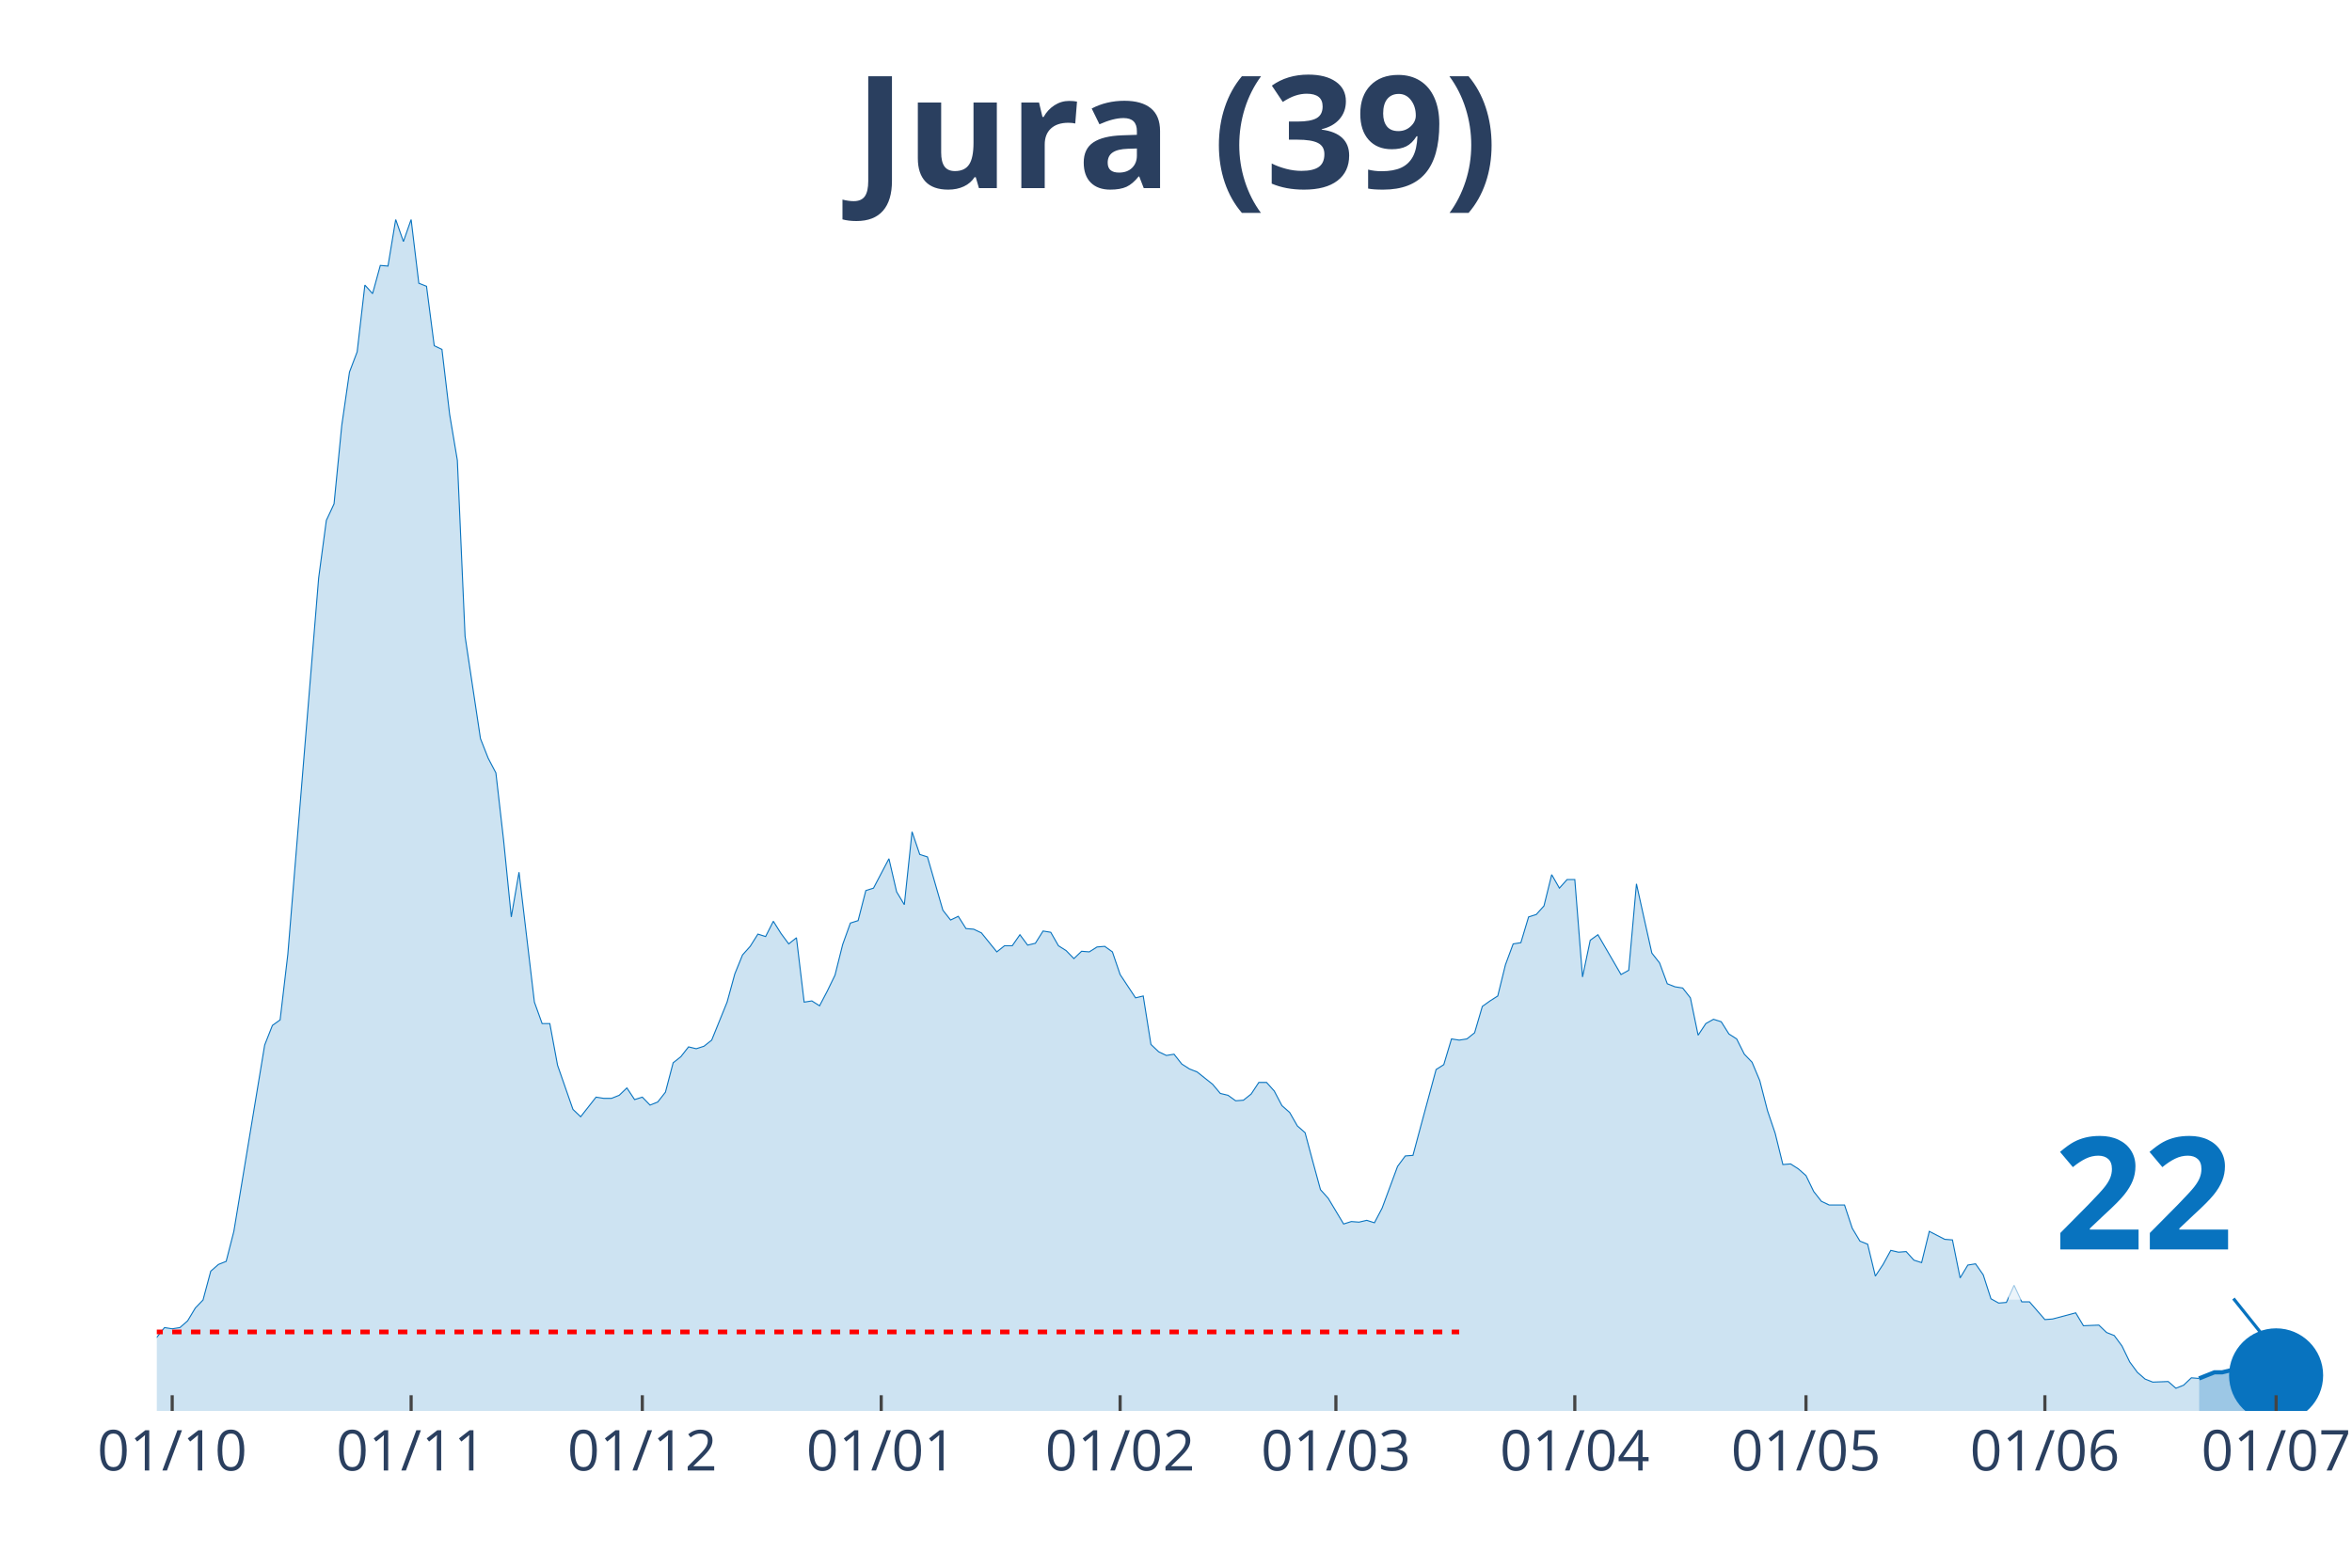
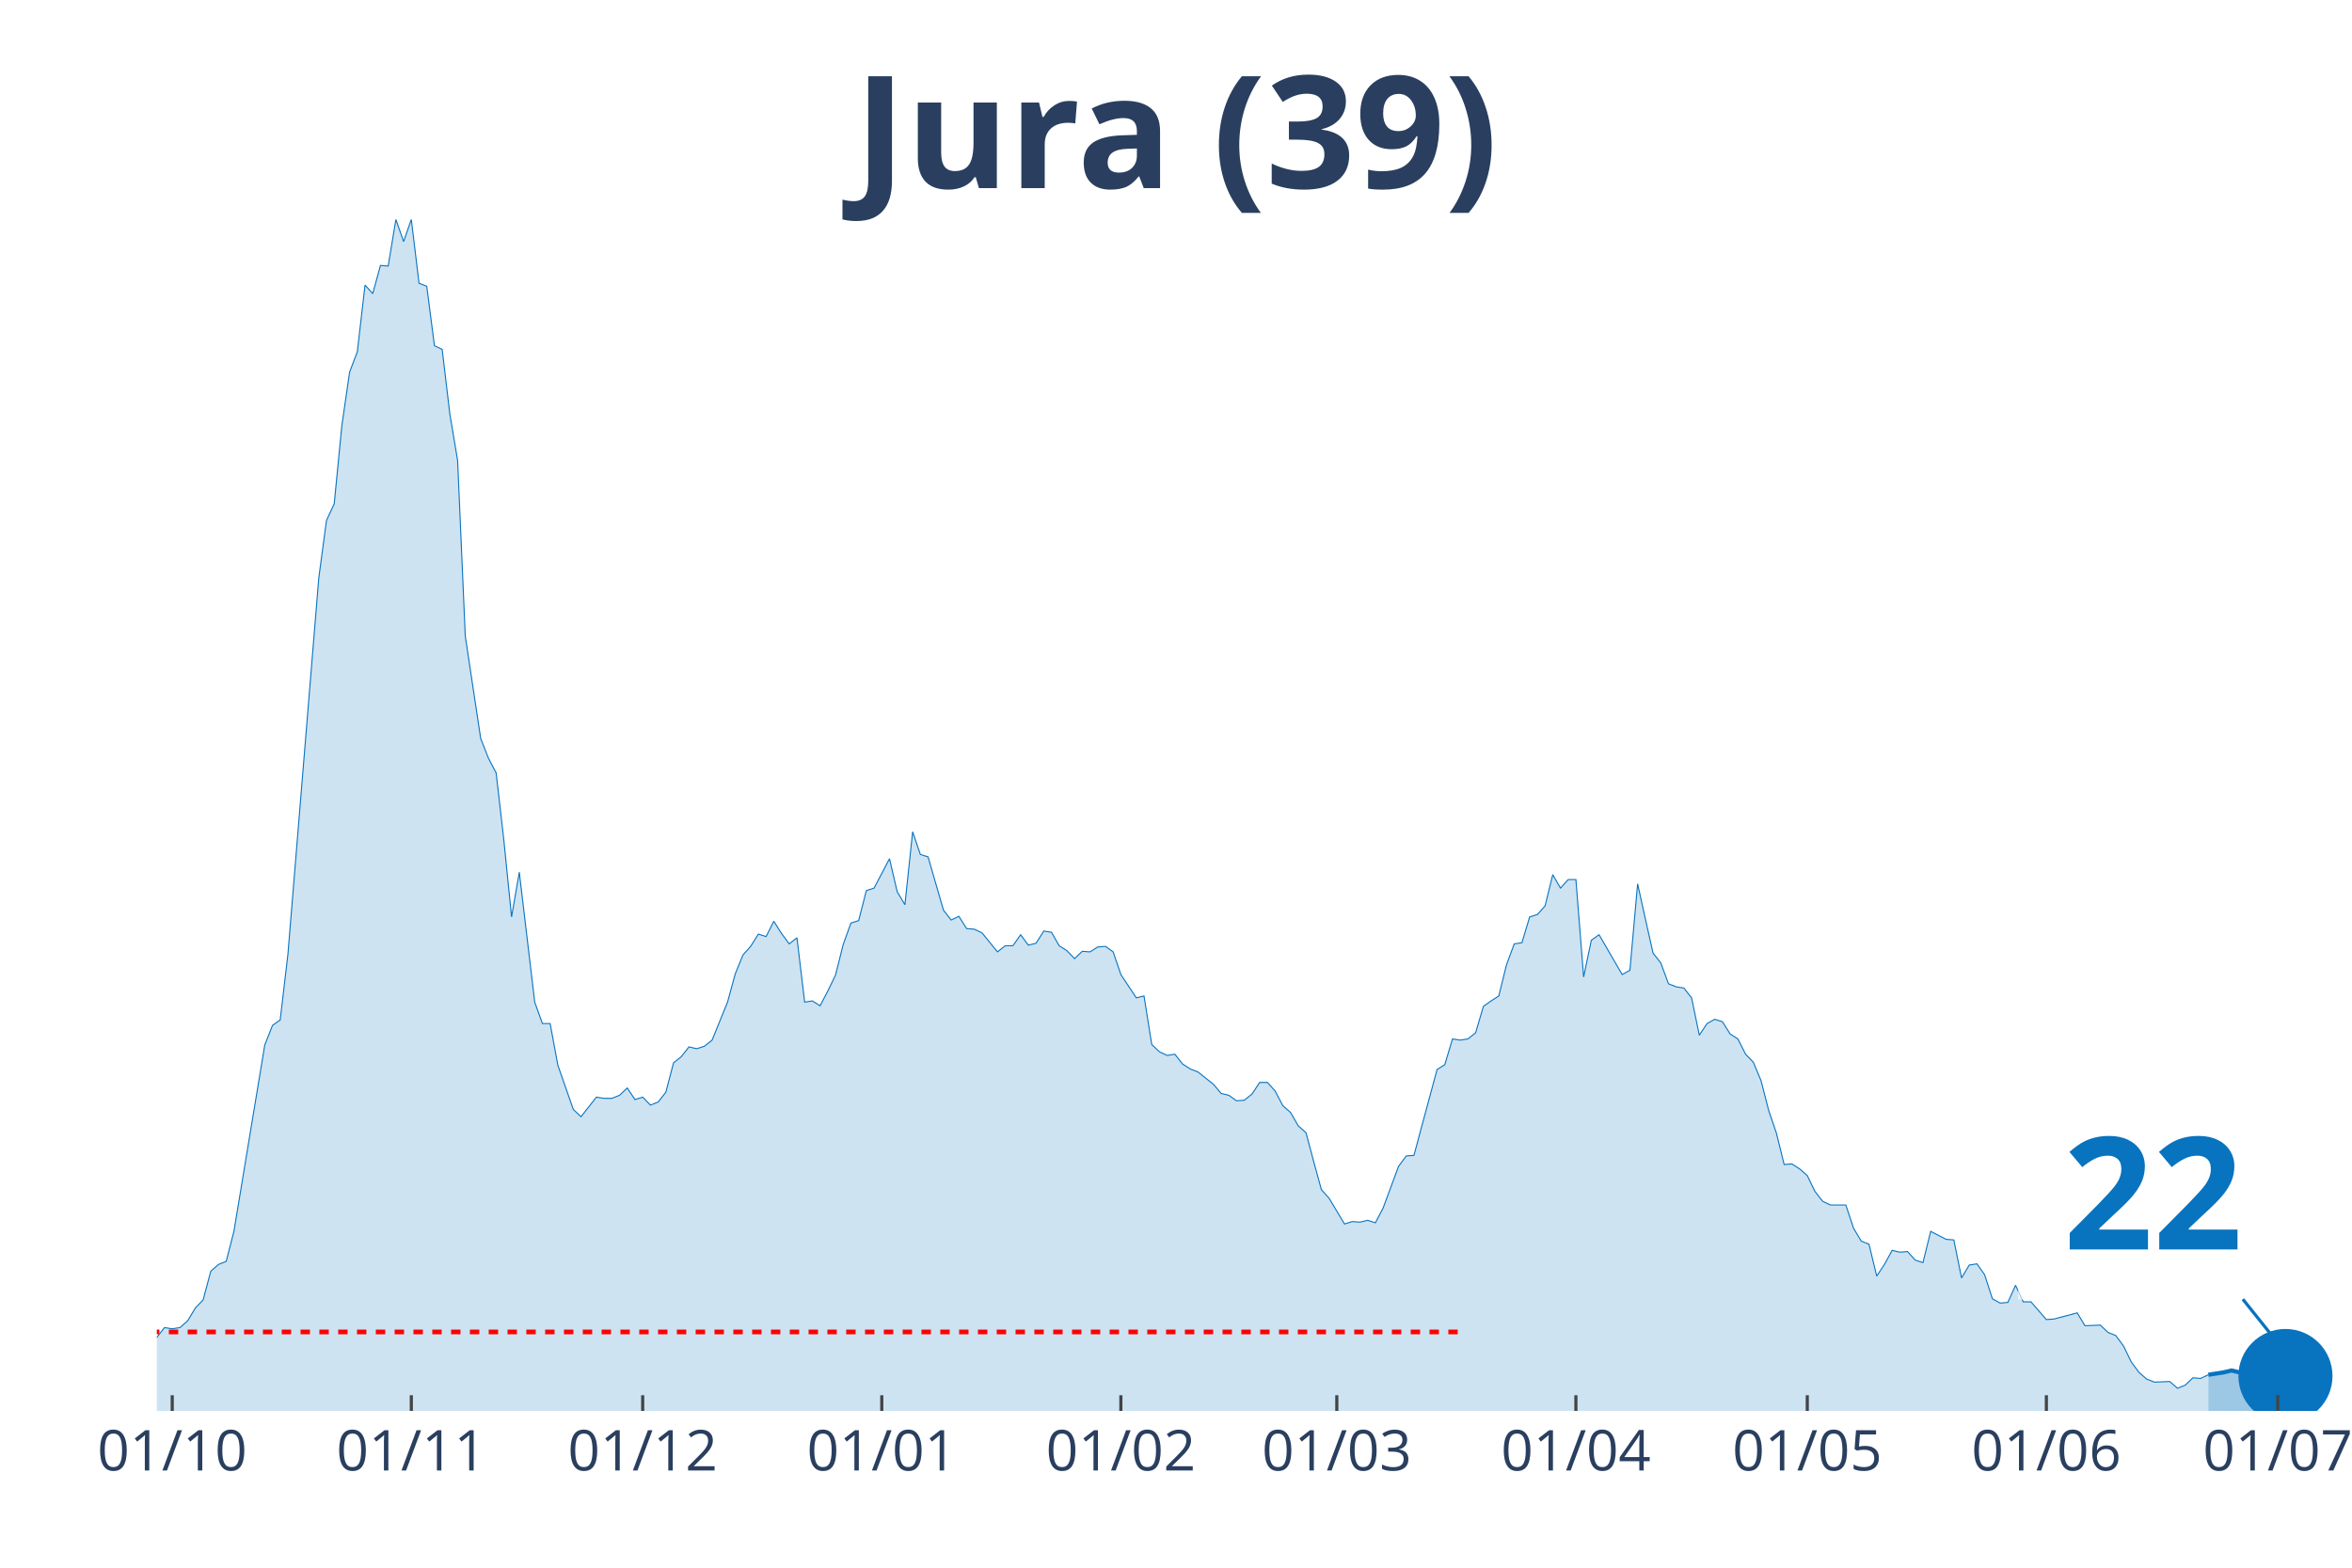
<svg xmlns="http://www.w3.org/2000/svg" class="main-svg" width="1125" height="750" style="" viewBox="0 0 750 500">
  <rect x="0" y="0" width="750" height="500" style="fill: rgb(0, 0, 0); fill-opacity: 0;" />
-   <defs id="defs-a6f2d2">
+   <defs id="defs-045ae2">
    <g class="clips">
-       <clipPath id="clipa6f2d2xyplot" class="plotclip">
-         <rect width="693" height="380" />
+       <clipPath id="clip045ae2xyplot" class="plotclip">
+         <rect width="696" height="380" />
      </clipPath>
-       <clipPath class="axesclip" id="clipa6f2d2x">
-         <rect x="50" y="0" width="693" height="500" />
+       <clipPath class="axesclip" id="clip045ae2x">
+         <rect x="50" y="0" width="696" height="500" />
      </clipPath>
-       <clipPath class="axesclip" id="clipa6f2d2y">
+       <clipPath class="axesclip" id="clip045ae2y">
        <rect x="0" y="70" width="750" height="380" />
      </clipPath>
-       <clipPath class="axesclip" id="clipa6f2d2xy">
-         <rect x="50" y="70" width="693" height="380" />
+       <clipPath class="axesclip" id="clip045ae2xy">
+         <rect x="50" y="70" width="696" height="380" />
      </clipPath>
    </g>
    <g class="gradients" />
  </defs>
  <g class="bglayer">
-     <rect class="bg" x="50" y="70" width="693" height="380" style="fill: rgb(0, 0, 0); fill-opacity: 0; stroke-width: 0;" />
+     <rect class="bg" x="50" y="70" width="696" height="380" style="fill: rgb(0, 0, 0); fill-opacity: 0; stroke-width: 0;" />
  </g>
  <g class="layer-below">
    <g class="imagelayer" />
    <g class="shapelayer" />
  </g>
  <g class="cartesianlayer">
    <g class="subplot xy">
      <g class="layer-subplot">
        <g class="shapelayer" />
        <g class="imagelayer" />
      </g>
      <g class="gridlayer">
        <g class="x">
-           <path class="xgrid crisp" transform="translate(54.91,0)" d="M0,70v380" style="stroke: rgb(255, 255, 255); stroke-opacity: 1; stroke-width: 1px;" />
-           <path class="xgrid crisp" transform="translate(131.1,0)" d="M0,70v380" style="stroke: rgb(255, 255, 255); stroke-opacity: 1; stroke-width: 1px;" />
-           <path class="xgrid crisp" transform="translate(204.82,0)" d="M0,70v380" style="stroke: rgb(255, 255, 255); stroke-opacity: 1; stroke-width: 1px;" />
-           <path class="xgrid crisp" transform="translate(281,0)" d="M0,70v380" style="stroke: rgb(255, 255, 255); stroke-opacity: 1; stroke-width: 1px;" />
-           <path class="xgrid crisp" transform="translate(357.18,0)" d="M0,70v380" style="stroke: rgb(255, 255, 255); stroke-opacity: 1; stroke-width: 1px;" />
-           <path class="xgrid crisp" transform="translate(425.99,0)" d="M0,70v380" style="stroke: rgb(255, 255, 255); stroke-opacity: 1; stroke-width: 1px;" />
-           <path class="xgrid crisp" transform="translate(502.17,0)" d="M0,70v380" style="stroke: rgb(255, 255, 255); stroke-opacity: 1; stroke-width: 1px;" />
-           <path class="xgrid crisp" transform="translate(575.89,0)" d="M0,70v380" style="stroke: rgb(255, 255, 255); stroke-opacity: 1; stroke-width: 1px;" />
-           <path class="xgrid crisp" transform="translate(652.07,0)" d="M0,70v380" style="stroke: rgb(255, 255, 255); stroke-opacity: 1; stroke-width: 1px;" />
-           <path class="xgrid crisp" transform="translate(725.8,0)" d="M0,70v380" style="stroke: rgb(255, 255, 255); stroke-opacity: 1; stroke-width: 1px;" />
+           <path class="xgrid crisp" transform="translate(54.92,0)" d="M0,70v380" style="stroke: rgb(255, 255, 255); stroke-opacity: 1; stroke-width: 1px;" />
+           <path class="xgrid crisp" transform="translate(131.16,0)" d="M0,70v380" style="stroke: rgb(255, 255, 255); stroke-opacity: 1; stroke-width: 1px;" />
+           <path class="xgrid crisp" transform="translate(204.94,0)" d="M0,70v380" style="stroke: rgb(255, 255, 255); stroke-opacity: 1; stroke-width: 1px;" />
+           <path class="xgrid crisp" transform="translate(281.18,0)" d="M0,70v380" style="stroke: rgb(255, 255, 255); stroke-opacity: 1; stroke-width: 1px;" />
+           <path class="xgrid crisp" transform="translate(357.42,0)" d="M0,70v380" style="stroke: rgb(255, 255, 255); stroke-opacity: 1; stroke-width: 1px;" />
+           <path class="xgrid crisp" transform="translate(426.28,0)" d="M0,70v380" style="stroke: rgb(255, 255, 255); stroke-opacity: 1; stroke-width: 1px;" />
+           <path class="xgrid crisp" transform="translate(502.52,0)" d="M0,70v380" style="stroke: rgb(255, 255, 255); stroke-opacity: 1; stroke-width: 1px;" />
+           <path class="xgrid crisp" transform="translate(576.3,0)" d="M0,70v380" style="stroke: rgb(255, 255, 255); stroke-opacity: 1; stroke-width: 1px;" />
+           <path class="xgrid crisp" transform="translate(652.54,0)" d="M0,70v380" style="stroke: rgb(255, 255, 255); stroke-opacity: 1; stroke-width: 1px;" />
+           <path class="xgrid crisp" transform="translate(726.33,0)" d="M0,70v380" style="stroke: rgb(255, 255, 255); stroke-opacity: 1; stroke-width: 1px;" />
        </g>
        <g class="y" />
      </g>
      <g class="zerolinelayer" />
      <path class="xlines-below" />
      <path class="ylines-below" />
      <g class="overlines-below" />
      <g class="xaxislayer-below" />
      <g class="yaxislayer-below" />
      <g class="overaxes-below" />
-       <g class="plot" transform="translate(50, 70)" clip-path="url('#clipa6f2d2xyplot')">
+       <g class="plot" transform="translate(50, 70)" clip-path="url('#clip045ae2xyplot')">
        <g class="scatterlayer mlayer">
-           <g class="trace scatter traceaf0ba6" style="stroke-miterlimit: 2;">
+           <g class="trace scatter tracec8791b" style="stroke-miterlimit: 2;">
            <g class="fills">
              <g>
-                 <path class="js-fill" d="M651.22,380L-334.21,380L-334.21,378.44L-312.1,378.05L-309.64,379.41L-186.77,377.46L-184.31,376.68L-157.28,377.46L-154.82,378.63L-130.24,377.07L-127.79,376.87L-108.13,374.92L-105.67,373.94L-86.01,371.59L-83.55,371.01L-78.64,370.81L-76.18,368.27L-56.52,367.69L-54.06,367.1L-51.61,367.88L-49.15,365.93L-44.23,363.78L-41.78,364.95L-36.86,361.82L-34.4,361.63L-29.49,364.95L-27.03,363.38L-24.57,360.26L-22.12,359.87L-17.2,356.93L-14.74,355.37L-12.29,355.17L-9.83,355.96L-2.46,358.5L0,356.54L2.46,353.42L4.91,353.81L7.37,353.42L9.83,351.27L12.29,347.16L14.74,344.62L17.2,335.43L19.66,333.28L22.12,332.3L24.57,322.73L34.4,263.3L36.86,257.05L39.32,255.29L41.78,234.37L51.61,114.35L54.06,95.98L56.52,90.7L58.98,65.68L61.44,48.67L63.89,42.22L66.35,20.92L68.81,23.65L71.27,14.66L73.72,14.86L76.18,0L78.64,7.04L81.1,0L83.55,20.33L86.01,21.31L88.47,40.27L90.93,41.44L93.38,62.16L95.84,76.82L98.3,132.92L103.21,165.57L105.67,171.82L108.13,176.51L110.59,198.01L113.04,222.45L115.5,208.18L120.41,249.62L122.87,256.46L125.33,256.46L127.79,269.75L132.7,283.83L135.16,286.17L140.07,279.92L142.53,280.31L144.99,280.31L147.45,279.33L149.9,276.99L152.36,280.7L154.82,279.92L157.28,282.46L159.73,281.48L162.19,278.35L164.65,268.97L167.11,267.02L169.56,263.89L172.02,264.48L174.48,263.69L176.94,261.74L181.85,249.62L184.31,240.63L186.77,234.57L189.22,231.83L191.68,227.92L194.14,228.7L196.6,223.82L199.05,227.73L201.51,231.05L203.97,229.09L206.43,249.62L208.88,249.23L211.34,250.79L213.8,246.1L216.26,241.02L218.71,231.24L221.17,224.4L223.63,223.62L226.09,214.04L228.54,213.26L233.46,203.88L235.91,214.43L238.37,218.54L240.83,195.28L243.29,202.51L245.74,203.29L250.66,220.3L253.12,223.43L255.57,222.25L258.03,226.16L260.49,226.36L262.95,227.53L267.86,233.59L270.32,231.64L272.78,231.64L275.23,228.12L277.69,231.44L280.15,230.85L282.61,226.94L285.06,227.34L287.52,231.64L289.98,233.2L292.44,235.74L294.89,233.4L297.35,233.59L299.81,232.03L302.27,231.83L304.72,233.59L307.18,240.82L309.64,244.54L312.1,248.25L314.55,247.66L317.01,263.11L319.47,265.45L321.93,266.63L324.38,266.23L326.84,269.36L329.3,270.93L331.76,271.9L334.21,273.86L336.67,275.81L339.13,278.74L341.59,279.33L344.04,281.09L346.5,280.9L348.96,278.94L351.41,275.23L353.87,275.23L356.33,277.96L358.79,282.65L361.24,284.8L363.7,289.1L366.16,291.26L368.62,300.44L371.07,309.43L373.53,312.17L378.45,320.38L380.9,319.6L383.36,319.79L385.82,319.21L388.28,319.99L390.73,315.3L395.65,302.01L398.11,298.68L400.56,298.49L403.02,289.3L407.94,271.12L410.39,269.56L412.85,261.35L415.31,261.74L417.77,261.35L420.22,259.39L422.68,250.99L425.14,249.23L427.6,247.66L430.05,237.7L432.51,231.05L434.97,230.66L437.43,222.45L439.88,221.67L442.34,218.93L444.8,208.96L447.26,213.26L449.71,210.52L452.17,210.52L454.63,241.6L457.09,229.88L459.54,228.12L466.91,240.82L469.37,239.45L471.83,211.89L474.29,223.03L476.74,233.98L479.2,237.11L481.66,243.76L484.12,244.73L486.57,245.12L489.03,248.25L491.49,260.17L493.95,256.46L496.4,255.09L498.86,255.87L501.32,259.78L503.78,261.35L506.23,266.23L508.69,268.78L511.15,274.64L513.61,284.22L516.06,291.45L518.52,301.42L520.98,301.22L523.44,302.79L525.89,304.94L528.35,310.02L530.81,313.15L533.27,314.32L538.18,314.32L540.64,321.75L543.1,325.85L545.55,326.83L548.01,337L550.47,333.28L552.93,328.79L555.38,329.37L557.84,329.18L560.3,331.91L562.76,332.7L565.21,322.73L570.13,325.27L572.59,325.46L575.04,337.58L577.5,333.48L579.96,333.09L582.41,336.6L584.87,344.23L587.33,345.6L589.79,345.4L592.24,339.93L594.7,345.21L597.16,345.21L602.07,350.87L604.53,350.68L611.9,348.72L614.36,352.83L619.28,352.63L621.73,354.98L624.19,355.96L626.65,359.28L629.11,364.36L631.56,367.69L634.02,369.84L636.48,370.81L641.39,370.62L643.85,372.77L646.31,371.79L648.77,369.44L651.22,369.64" style="fill: rgb(8, 115, 191); fill-opacity: 0.2; stroke-width: 0;" />
+                 <path class="js-fill" d="M654.19,380L-334.47,380L-334.47,378.44L-312.34,378.05L-309.88,379.41L-186.91,377.46L-184.45,376.68L-157.4,377.46L-154.94,378.63L-130.35,377.07L-127.89,376.87L-108.21,374.92L-105.75,373.94L-86.08,371.59L-83.62,371.01L-78.7,370.81L-76.24,368.27L-59.02,368.27L-56.57,367.69L-54.11,367.1L-51.65,367.88L-46.73,365.34L-44.27,363.78L-41.81,364.95L-39.35,363.38L-36.89,361.82L-34.43,361.63L-29.51,364.95L-27.05,363.38L-24.59,360.26L-22.13,359.87L-17.22,356.93L-14.76,355.37L-12.3,355.17L-9.84,355.96L-2.46,358.5L0,356.54L2.46,353.42L4.92,353.81L7.38,353.42L9.84,351.27L12.3,347.16L14.76,344.62L17.22,335.43L19.67,333.28L22.13,332.3L24.59,322.73L34.43,263.3L36.89,257.05L39.35,255.29L41.81,234.37L51.65,114.35L54.11,95.98L56.57,90.7L59.02,65.68L61.48,48.67L63.94,42.22L66.4,20.92L68.86,23.65L71.32,14.66L73.78,14.86L76.24,0L78.7,7.04L81.16,0L83.62,20.33L86.08,21.31L88.54,40.27L91,41.44L93.46,62.16L95.92,76.82L98.37,132.92L103.29,165.57L105.75,171.82L108.21,176.51L110.67,198.01L113.13,222.45L115.59,208.18L120.51,249.62L122.97,256.46L125.43,256.46L127.89,269.75L132.81,283.83L135.27,286.17L140.18,279.92L142.64,280.31L145.1,280.31L147.56,279.33L150.02,276.99L152.48,280.7L154.94,279.92L157.4,282.46L159.86,281.48L162.32,278.35L164.78,268.97L167.24,267.02L169.7,263.89L172.16,264.48L174.61,263.69L177.07,261.74L181.99,249.62L184.45,240.63L186.91,234.57L189.37,231.83L191.83,227.92L194.29,228.7L196.75,223.82L199.21,227.73L201.67,231.05L204.13,229.09L206.59,249.62L209.05,249.23L211.51,250.79L213.96,246.1L216.42,241.02L218.88,231.24L221.34,224.4L223.8,223.62L226.26,214.04L228.72,213.26L233.64,203.88L236.1,214.43L238.56,218.54L241.02,195.28L243.48,202.51L245.94,203.29L250.86,220.3L253.31,223.43L255.77,222.25L258.23,226.16L260.69,226.36L263.15,227.53L268.07,233.59L270.53,231.64L272.99,231.64L275.45,228.12L277.91,231.44L280.37,230.85L282.83,226.94L285.29,227.34L287.75,231.64L290.2,233.2L292.66,235.74L295.12,233.4L297.58,233.59L300.04,232.03L302.5,231.83L304.96,233.59L307.42,240.82L309.88,244.54L312.34,248.25L314.8,247.66L317.26,263.11L319.72,265.45L322.18,266.63L324.64,266.23L327.1,269.36L329.55,270.93L332.01,271.9L334.47,273.86L336.93,275.81L339.39,278.74L341.85,279.33L344.31,281.09L346.77,280.9L349.23,278.94L351.69,275.23L354.15,275.23L356.61,277.96L359.07,282.65L361.53,284.8L363.99,289.1L366.45,291.26L368.9,300.44L371.36,309.43L373.82,312.17L378.74,320.38L381.2,319.6L383.66,319.79L386.12,319.21L388.58,319.99L391.04,315.3L395.96,302.01L398.42,298.68L400.88,298.49L403.34,289.3L408.25,271.12L410.71,269.56L413.17,261.35L415.63,261.74L418.09,261.35L420.55,259.39L423.01,250.99L425.47,249.23L427.93,247.66L430.39,237.7L432.85,231.05L435.31,230.66L437.77,222.45L440.23,221.67L442.69,218.93L445.14,208.96L447.6,213.26L450.06,210.52L452.52,210.52L454.98,241.6L457.44,229.88L459.9,228.12L467.28,240.82L469.74,239.45L472.2,211.89L474.66,223.03L477.12,233.98L479.58,237.11L482.04,243.76L484.49,244.73L486.95,245.12L489.41,248.25L491.87,260.17L494.33,256.46L496.79,255.09L499.25,255.87L501.71,259.78L504.17,261.35L506.63,266.23L509.09,268.78L511.55,274.64L514.01,284.22L516.47,291.45L518.93,301.42L521.39,301.22L523.84,302.79L526.3,304.94L528.76,310.02L531.22,313.15L533.68,314.32L538.6,314.32L541.06,321.75L543.52,325.85L545.98,326.83L548.44,337L550.9,333.28L553.36,328.79L555.82,329.37L558.28,329.18L560.73,331.91L563.19,332.7L565.65,322.73L570.57,325.27L573.03,325.46L575.49,337.58L577.95,333.48L580.41,333.09L582.87,336.6L585.33,344.23L587.79,345.6L590.25,345.4L592.71,339.93L595.17,345.21L597.63,345.21L602.54,350.87L605,350.68L612.38,348.72L614.84,352.83L619.76,352.63L622.22,354.98L624.68,355.96L627.14,359.28L629.6,364.36L632.06,367.69L634.52,369.84L636.98,370.81L641.89,370.62L644.35,372.77L646.81,371.79L649.27,369.44L651.73,369.64L654.19,368.47" style="fill: rgb(8, 115, 191); fill-opacity: 0.2; stroke-width: 0;" />
              </g>
            </g>
            <g class="errorbars" />
            <g class="lines">
-               <path class="js-line" d="M-334.21,378.44L-312.1,378.05L-309.64,379.41L-186.77,377.46L-184.31,376.68L-157.28,377.46L-154.82,378.63L-130.24,377.07L-127.79,376.87L-108.13,374.92L-105.67,373.94L-86.01,371.59L-83.55,371.01L-78.64,370.81L-76.18,368.27L-56.52,367.69L-54.06,367.1L-51.61,367.88L-49.15,365.93L-44.23,363.78L-41.78,364.95L-36.86,361.82L-34.4,361.63L-29.49,364.95L-27.03,363.38L-24.57,360.26L-22.12,359.87L-17.2,356.93L-14.74,355.37L-12.29,355.17L-9.83,355.96L-2.46,358.5L0,356.54L2.46,353.42L4.91,353.81L7.37,353.42L9.83,351.27L12.29,347.16L14.74,344.62L17.2,335.43L19.66,333.28L22.12,332.3L24.57,322.73L34.4,263.3L36.86,257.05L39.32,255.29L41.78,234.37L51.61,114.35L54.06,95.98L56.52,90.7L58.98,65.68L61.44,48.67L63.89,42.22L66.35,20.92L68.81,23.65L71.27,14.66L73.72,14.86L76.18,0L78.64,7.04L81.1,0L83.55,20.33L86.01,21.31L88.47,40.27L90.93,41.44L93.38,62.16L95.84,76.82L98.3,132.92L103.21,165.57L105.67,171.82L108.13,176.51L110.59,198.01L113.04,222.45L115.5,208.18L120.41,249.62L122.87,256.46L125.33,256.46L127.79,269.75L132.7,283.83L135.16,286.17L140.07,279.92L142.53,280.31L144.99,280.31L147.45,279.33L149.9,276.99L152.36,280.7L154.82,279.92L157.28,282.46L159.73,281.48L162.19,278.35L164.65,268.97L167.11,267.02L169.56,263.89L172.02,264.48L174.48,263.69L176.94,261.74L181.85,249.62L184.31,240.63L186.77,234.57L189.22,231.83L191.68,227.92L194.14,228.7L196.6,223.82L199.05,227.73L201.51,231.05L203.97,229.09L206.43,249.62L208.88,249.23L211.34,250.79L213.8,246.1L216.26,241.02L218.71,231.24L221.17,224.4L223.63,223.62L226.09,214.04L228.54,213.26L233.46,203.88L235.91,214.43L238.37,218.54L240.83,195.28L243.29,202.51L245.74,203.29L250.66,220.3L253.12,223.43L255.57,222.25L258.03,226.16L260.49,226.36L262.95,227.53L267.86,233.59L270.32,231.64L272.78,231.64L275.23,228.12L277.69,231.44L280.15,230.85L282.61,226.94L285.06,227.34L287.52,231.64L289.98,233.2L292.44,235.74L294.89,233.4L297.35,233.59L299.81,232.03L302.27,231.83L304.72,233.59L307.18,240.82L309.64,244.54L312.1,248.25L314.55,247.66L317.01,263.11L319.47,265.45L321.93,266.63L324.38,266.23L326.84,269.36L329.3,270.93L331.76,271.9L334.21,273.86L336.67,275.81L339.13,278.74L341.59,279.33L344.04,281.09L346.5,280.9L348.96,278.94L351.41,275.23L353.87,275.23L356.33,277.96L358.79,282.65L361.24,284.8L363.7,289.1L366.16,291.26L368.62,300.44L371.07,309.43L373.53,312.17L378.45,320.38L380.9,319.6L383.36,319.79L385.82,319.21L388.28,319.99L390.73,315.3L395.65,302.01L398.11,298.68L400.56,298.49L403.02,289.3L407.94,271.12L410.39,269.56L412.85,261.35L415.31,261.74L417.77,261.35L420.22,259.39L422.68,250.99L425.14,249.23L427.6,247.66L430.05,237.7L432.51,231.05L434.97,230.66L437.43,222.45L439.88,221.67L442.34,218.93L444.8,208.96L447.26,213.26L449.71,210.52L452.17,210.52L454.63,241.6L457.09,229.88L459.54,228.12L466.91,240.82L469.37,239.45L471.83,211.89L474.29,223.03L476.74,233.98L479.2,237.11L481.66,243.76L484.12,244.73L486.57,245.12L489.03,248.25L491.49,260.17L493.95,256.46L496.4,255.09L498.86,255.87L501.32,259.78L503.78,261.35L506.23,266.23L508.69,268.78L511.15,274.64L513.61,284.22L516.06,291.45L518.52,301.42L520.98,301.22L523.44,302.79L525.89,304.94L528.35,310.02L530.81,313.15L533.27,314.32L538.18,314.32L540.64,321.75L543.1,325.85L545.55,326.83L548.01,337L550.47,333.28L552.93,328.79L555.38,329.37L557.84,329.18L560.3,331.91L562.76,332.7L565.21,322.73L570.13,325.27L572.59,325.46L575.04,337.58L577.5,333.48L579.96,333.09L582.41,336.6L584.87,344.23L587.33,345.6L589.79,345.4L592.24,339.93L594.7,345.21L597.16,345.21L602.07,350.87L604.53,350.68L611.9,348.72L614.36,352.83L619.28,352.63L621.73,354.98L624.19,355.96L626.65,359.28L629.11,364.36L631.56,367.69L634.02,369.84L636.48,370.81L641.39,370.62L643.85,372.77L646.31,371.79L648.77,369.44L651.22,369.64" style="vector-effect: non-scaling-stroke; fill: none; stroke: rgb(8, 115, 191); stroke-opacity: 1; stroke-width: 0.5px; opacity: 1;" />
+               <path class="js-line" d="M-334.47,378.44L-312.34,378.05L-309.88,379.41L-186.91,377.46L-184.45,376.68L-157.4,377.46L-154.94,378.63L-130.35,377.07L-127.89,376.87L-108.21,374.92L-105.75,373.94L-86.08,371.59L-83.62,371.01L-78.7,370.81L-76.24,368.27L-59.02,368.27L-56.57,367.69L-54.11,367.1L-51.65,367.88L-46.73,365.34L-44.27,363.78L-41.81,364.95L-39.35,363.38L-36.89,361.82L-34.43,361.63L-29.51,364.95L-27.05,363.38L-24.59,360.26L-22.13,359.87L-17.22,356.93L-14.76,355.37L-12.3,355.17L-9.84,355.96L-2.46,358.5L0,356.54L2.46,353.42L4.92,353.81L7.38,353.42L9.84,351.27L12.3,347.16L14.76,344.62L17.22,335.43L19.67,333.28L22.13,332.3L24.59,322.73L34.43,263.3L36.89,257.05L39.35,255.29L41.81,234.37L51.65,114.35L54.11,95.98L56.57,90.7L59.02,65.68L61.48,48.67L63.94,42.22L66.4,20.92L68.86,23.65L71.32,14.66L73.78,14.86L76.24,0L78.7,7.04L81.16,0L83.62,20.33L86.08,21.31L88.54,40.27L91,41.44L93.46,62.16L95.92,76.82L98.37,132.92L103.29,165.57L105.75,171.82L108.21,176.51L110.67,198.01L113.13,222.45L115.59,208.18L120.51,249.62L122.97,256.46L125.43,256.46L127.89,269.75L132.81,283.83L135.27,286.17L140.18,279.92L142.64,280.31L145.1,280.31L147.56,279.33L150.02,276.99L152.48,280.7L154.94,279.92L157.4,282.46L159.86,281.48L162.32,278.35L164.78,268.97L167.24,267.02L169.7,263.89L172.16,264.48L174.61,263.69L177.07,261.74L181.99,249.62L184.45,240.63L186.91,234.57L189.37,231.83L191.83,227.92L194.29,228.7L196.75,223.82L199.21,227.73L201.67,231.05L204.13,229.09L206.59,249.62L209.05,249.23L211.51,250.79L213.96,246.1L216.42,241.02L218.88,231.24L221.34,224.4L223.8,223.62L226.26,214.04L228.72,213.26L233.64,203.88L236.1,214.43L238.56,218.54L241.02,195.28L243.48,202.51L245.94,203.29L250.86,220.3L253.31,223.43L255.77,222.25L258.23,226.16L260.69,226.36L263.15,227.53L268.07,233.59L270.53,231.64L272.99,231.64L275.45,228.12L277.91,231.44L280.37,230.85L282.83,226.94L285.29,227.34L287.75,231.64L290.2,233.2L292.66,235.74L295.12,233.4L297.58,233.59L300.04,232.03L302.5,231.83L304.96,233.59L307.42,240.82L309.88,244.54L312.34,248.25L314.8,247.66L317.26,263.11L319.72,265.45L322.18,266.63L324.64,266.23L327.1,269.36L329.55,270.93L332.01,271.9L334.47,273.86L336.93,275.81L339.39,278.74L341.85,279.33L344.31,281.09L346.77,280.9L349.23,278.94L351.69,275.23L354.15,275.23L356.61,277.96L359.07,282.65L361.53,284.8L363.99,289.1L366.45,291.26L368.9,300.44L371.36,309.43L373.82,312.17L378.74,320.38L381.2,319.6L383.66,319.79L386.12,319.21L388.58,319.99L391.04,315.3L395.96,302.01L398.42,298.68L400.88,298.49L403.34,289.3L408.25,271.12L410.71,269.56L413.17,261.35L415.63,261.74L418.09,261.35L420.55,259.39L423.01,250.99L425.47,249.23L427.93,247.66L430.39,237.7L432.85,231.05L435.31,230.66L437.77,222.45L440.23,221.67L442.69,218.93L445.14,208.96L447.6,213.26L450.06,210.52L452.52,210.52L454.98,241.6L457.44,229.88L459.9,228.12L467.28,240.82L469.74,239.45L472.2,211.89L474.66,223.03L477.12,233.98L479.58,237.11L482.04,243.76L484.49,244.73L486.95,245.12L489.41,248.25L491.87,260.17L494.33,256.46L496.79,255.09L499.25,255.87L501.71,259.78L504.17,261.35L506.63,266.23L509.09,268.78L511.55,274.64L514.01,284.22L516.47,291.45L518.93,301.42L521.39,301.22L523.84,302.79L526.3,304.94L528.76,310.02L531.22,313.15L533.68,314.32L538.6,314.32L541.06,321.75L543.52,325.85L545.98,326.83L548.44,337L550.9,333.28L553.36,328.79L555.82,329.37L558.28,329.18L560.73,331.91L563.19,332.7L565.65,322.73L570.57,325.27L573.03,325.46L575.49,337.58L577.95,333.48L580.41,333.09L582.87,336.6L585.33,344.23L587.79,345.6L590.25,345.4L592.71,339.93L595.17,345.21L597.63,345.21L602.54,350.87L605,350.68L612.38,348.72L614.84,352.83L619.76,352.63L622.22,354.98L624.68,355.96L627.14,359.28L629.6,364.36L632.06,367.69L634.52,369.84L636.98,370.81L641.89,370.62L644.35,372.77L646.81,371.79L649.27,369.44L651.73,369.64L654.19,368.47" style="vector-effect: non-scaling-stroke; fill: none; stroke: rgb(8, 115, 191); stroke-opacity: 1; stroke-width: 0.5px; opacity: 1;" />
            </g>
            <g class="points" />
            <g class="text" />
          </g>
-           <g class="trace scatter trace8da364" style="stroke-miterlimit: 2;">
+           <g class="trace scatter trace9256a0" style="stroke-miterlimit: 2;">
            <g class="fills">
              <g>
-                 <path class="js-fill" d="M675.8,380L651.22,380L651.22,369.64L656.14,367.69L658.6,367.69L661.05,367.1L663.51,367.88L665.97,368.27L668.43,367.69L673.34,368.47L675.8,368.66" style="fill: rgb(8, 115, 191); fill-opacity: 0.4; stroke-width: 0;" />
+                 <path class="js-fill" d="M678.78,380L654.19,380L654.19,368.47L659.11,367.69L661.57,367.1L666.49,368.27L668.95,367.69L673.87,368.47L676.33,368.66L678.78,368.86" style="fill: rgb(8, 115, 191); fill-opacity: 0.4; stroke-width: 0;" />
              </g>
            </g>
            <g class="errorbars" />
            <g class="lines">
-               <path class="js-line" d="M651.22,369.64L656.14,367.69L658.6,367.69L661.05,367.1L663.51,367.88L665.97,368.27L668.43,367.69L673.34,368.47L675.8,368.66" style="vector-effect: non-scaling-stroke; fill: none; stroke: rgb(8, 115, 191); stroke-opacity: 1; stroke-width: 2px; opacity: 1;" />
+               <path class="js-line" d="M654.19,368.47L659.11,367.69L661.57,367.1L666.49,368.27L668.95,367.69L673.87,368.47L676.33,368.66L678.78,368.86" style="vector-effect: non-scaling-stroke; fill: none; stroke: rgb(8, 115, 191); stroke-opacity: 1; stroke-width: 2px; opacity: 1;" />
            </g>
            <g class="points" />
            <g class="text" />
          </g>
-           <g class="trace scatter tracec58335" style="stroke-miterlimit: 2; opacity: 1;">
+           <g class="trace scatter trace3462d5" style="stroke-miterlimit: 2; opacity: 1;">
            <g class="fills" />
            <g class="errorbars" />
            <g class="lines" />
            <g class="points">
-               <path class="point" transform="translate(675.8,368.66)" d="M15,0A15,15 0 1,1 0,-15A15,15 0 0,1 15,0Z" style="opacity: 1; stroke-width: 0px; fill: rgb(8, 115, 191); fill-opacity: 1;" />
+               <path class="point" transform="translate(678.78,368.86)" d="M15,0A15,15 0 1,1 0,-15A15,15 0 0,1 15,0Z" style="opacity: 1; stroke-width: 0px; fill: rgb(8, 115, 191); fill-opacity: 1;" />
            </g>
            <g class="text" />
          </g>
        </g>
      </g>
      <g class="overplot" />
      <path class="xlines-above crisp" style="fill: none; stroke-width: 1px; stroke: rgb(0, 0, 0); stroke-opacity: 0;" d="" />
      <path class="ylines-above crisp" style="fill: none;" d="M0,0" />
      <g class="overlines-above" />
      <g class="xaxislayer-above">
-         <path class="xtick ticks crisp" d="M0,450v-5" transform="translate(54.91,0)" style="stroke: rgb(68, 68, 68); stroke-opacity: 1; stroke-width: 1px;" />
-         <path class="xtick ticks crisp" d="M0,450v-5" transform="translate(131.1,0)" style="stroke: rgb(68, 68, 68); stroke-opacity: 1; stroke-width: 1px;" />
-         <path class="xtick ticks crisp" d="M0,450v-5" transform="translate(204.82,0)" style="stroke: rgb(68, 68, 68); stroke-opacity: 1; stroke-width: 1px;" />
-         <path class="xtick ticks crisp" d="M0,450v-5" transform="translate(281,0)" style="stroke: rgb(68, 68, 68); stroke-opacity: 1; stroke-width: 1px;" />
-         <path class="xtick ticks crisp" d="M0,450v-5" transform="translate(357.18,0)" style="stroke: rgb(68, 68, 68); stroke-opacity: 1; stroke-width: 1px;" />
-         <path class="xtick ticks crisp" d="M0,450v-5" transform="translate(425.99,0)" style="stroke: rgb(68, 68, 68); stroke-opacity: 1; stroke-width: 1px;" />
-         <path class="xtick ticks crisp" d="M0,450v-5" transform="translate(502.17,0)" style="stroke: rgb(68, 68, 68); stroke-opacity: 1; stroke-width: 1px;" />
-         <path class="xtick ticks crisp" d="M0,450v-5" transform="translate(575.89,0)" style="stroke: rgb(68, 68, 68); stroke-opacity: 1; stroke-width: 1px;" />
-         <path class="xtick ticks crisp" d="M0,450v-5" transform="translate(652.07,0)" style="stroke: rgb(68, 68, 68); stroke-opacity: 1; stroke-width: 1px;" />
-         <path class="xtick ticks crisp" d="M0,450v-5" transform="translate(725.8,0)" style="stroke: rgb(68, 68, 68); stroke-opacity: 1; stroke-width: 1px;" />
+         <path class="xtick ticks crisp" d="M0,450v-5" transform="translate(54.92,0)" style="stroke: rgb(68, 68, 68); stroke-opacity: 1; stroke-width: 1px;" />
+         <path class="xtick ticks crisp" d="M0,450v-5" transform="translate(131.16,0)" style="stroke: rgb(68, 68, 68); stroke-opacity: 1; stroke-width: 1px;" />
+         <path class="xtick ticks crisp" d="M0,450v-5" transform="translate(204.94,0)" style="stroke: rgb(68, 68, 68); stroke-opacity: 1; stroke-width: 1px;" />
+         <path class="xtick ticks crisp" d="M0,450v-5" transform="translate(281.18,0)" style="stroke: rgb(68, 68, 68); stroke-opacity: 1; stroke-width: 1px;" />
+         <path class="xtick ticks crisp" d="M0,450v-5" transform="translate(357.42,0)" style="stroke: rgb(68, 68, 68); stroke-opacity: 1; stroke-width: 1px;" />
+         <path class="xtick ticks crisp" d="M0,450v-5" transform="translate(426.28,0)" style="stroke: rgb(68, 68, 68); stroke-opacity: 1; stroke-width: 1px;" />
+         <path class="xtick ticks crisp" d="M0,450v-5" transform="translate(502.52,0)" style="stroke: rgb(68, 68, 68); stroke-opacity: 1; stroke-width: 1px;" />
+         <path class="xtick ticks crisp" d="M0,450v-5" transform="translate(576.3,0)" style="stroke: rgb(68, 68, 68); stroke-opacity: 1; stroke-width: 1px;" />
+         <path class="xtick ticks crisp" d="M0,450v-5" transform="translate(652.54,0)" style="stroke: rgb(68, 68, 68); stroke-opacity: 1; stroke-width: 1px;" />
+         <path class="xtick ticks crisp" d="M0,450v-5" transform="translate(726.33,0)" style="stroke: rgb(68, 68, 68); stroke-opacity: 1; stroke-width: 1px;" />
        <g class="xtick">
-           <text text-anchor="middle" x="0" y="469" transform="translate(54.91,0)" style="font-family: 'Open Sans', verdana, arial, sans-serif; font-size: 18px; fill: rgb(42, 63, 95); fill-opacity: 1; white-space: pre;">01/10</text>
+           <text text-anchor="middle" x="0" y="469" transform="translate(54.92,0)" style="font-family: 'Open Sans', verdana, arial, sans-serif; font-size: 18px; fill: rgb(42, 63, 95); fill-opacity: 1; white-space: pre;">01/10</text>
        </g>
        <g class="xtick">
-           <text text-anchor="middle" x="0" y="469" transform="translate(131.1,0)" style="font-family: 'Open Sans', verdana, arial, sans-serif; font-size: 18px; fill: rgb(42, 63, 95); fill-opacity: 1; white-space: pre;">01/11</text>
+           <text text-anchor="middle" x="0" y="469" transform="translate(131.16,0)" style="font-family: 'Open Sans', verdana, arial, sans-serif; font-size: 18px; fill: rgb(42, 63, 95); fill-opacity: 1; white-space: pre;">01/11</text>
        </g>
        <g class="xtick">
-           <text text-anchor="middle" x="0" y="469" transform="translate(204.82,0)" style="font-family: 'Open Sans', verdana, arial, sans-serif; font-size: 18px; fill: rgb(42, 63, 95); fill-opacity: 1; white-space: pre;">01/12</text>
+           <text text-anchor="middle" x="0" y="469" transform="translate(204.94,0)" style="font-family: 'Open Sans', verdana, arial, sans-serif; font-size: 18px; fill: rgb(42, 63, 95); fill-opacity: 1; white-space: pre;">01/12</text>
        </g>
        <g class="xtick">
-           <text text-anchor="middle" x="0" y="469" transform="translate(281,0)" style="font-family: 'Open Sans', verdana, arial, sans-serif; font-size: 18px; fill: rgb(42, 63, 95); fill-opacity: 1; white-space: pre;">01/01</text>
+           <text text-anchor="middle" x="0" y="469" transform="translate(281.18,0)" style="font-family: 'Open Sans', verdana, arial, sans-serif; font-size: 18px; fill: rgb(42, 63, 95); fill-opacity: 1; white-space: pre;">01/01</text>
        </g>
        <g class="xtick">
-           <text text-anchor="middle" x="0" y="469" transform="translate(357.18,0)" style="font-family: 'Open Sans', verdana, arial, sans-serif; font-size: 18px; fill: rgb(42, 63, 95); fill-opacity: 1; white-space: pre;">01/02</text>
+           <text text-anchor="middle" x="0" y="469" transform="translate(357.42,0)" style="font-family: 'Open Sans', verdana, arial, sans-serif; font-size: 18px; fill: rgb(42, 63, 95); fill-opacity: 1; white-space: pre;">01/02</text>
        </g>
        <g class="xtick">
-           <text text-anchor="middle" x="0" y="469" transform="translate(425.99,0)" style="font-family: 'Open Sans', verdana, arial, sans-serif; font-size: 18px; fill: rgb(42, 63, 95); fill-opacity: 1; white-space: pre;">01/03</text>
+           <text text-anchor="middle" x="0" y="469" transform="translate(426.28,0)" style="font-family: 'Open Sans', verdana, arial, sans-serif; font-size: 18px; fill: rgb(42, 63, 95); fill-opacity: 1; white-space: pre;">01/03</text>
        </g>
        <g class="xtick">
-           <text text-anchor="middle" x="0" y="469" transform="translate(502.17,0)" style="font-family: 'Open Sans', verdana, arial, sans-serif; font-size: 18px; fill: rgb(42, 63, 95); fill-opacity: 1; white-space: pre;">01/04</text>
+           <text text-anchor="middle" x="0" y="469" transform="translate(502.52,0)" style="font-family: 'Open Sans', verdana, arial, sans-serif; font-size: 18px; fill: rgb(42, 63, 95); fill-opacity: 1; white-space: pre;">01/04</text>
        </g>
        <g class="xtick">
-           <text text-anchor="middle" x="0" y="469" transform="translate(575.89,0)" style="font-family: 'Open Sans', verdana, arial, sans-serif; font-size: 18px; fill: rgb(42, 63, 95); fill-opacity: 1; white-space: pre;">01/05</text>
+           <text text-anchor="middle" x="0" y="469" transform="translate(576.3,0)" style="font-family: 'Open Sans', verdana, arial, sans-serif; font-size: 18px; fill: rgb(42, 63, 95); fill-opacity: 1; white-space: pre;">01/05</text>
        </g>
        <g class="xtick">
-           <text text-anchor="middle" x="0" y="469" transform="translate(652.07,0)" style="font-family: 'Open Sans', verdana, arial, sans-serif; font-size: 18px; fill: rgb(42, 63, 95); fill-opacity: 1; white-space: pre;">01/06</text>
+           <text text-anchor="middle" x="0" y="469" transform="translate(652.54,0)" style="font-family: 'Open Sans', verdana, arial, sans-serif; font-size: 18px; fill: rgb(42, 63, 95); fill-opacity: 1; white-space: pre;">01/06</text>
        </g>
        <g class="xtick">
-           <text text-anchor="middle" x="0" y="469" transform="translate(725.8,0)" style="font-family: 'Open Sans', verdana, arial, sans-serif; font-size: 18px; fill: rgb(42, 63, 95); fill-opacity: 1; white-space: pre;">01/07</text>
+           <text text-anchor="middle" x="0" y="469" transform="translate(726.33,0)" style="font-family: 'Open Sans', verdana, arial, sans-serif; font-size: 18px; fill: rgb(42, 63, 95); fill-opacity: 1; white-space: pre;">01/07</text>
        </g>
      </g>
      <g class="yaxislayer-above" />
      <g class="overaxes-above" />
    </g>
  </g>
  <g class="polarlayer" />
  <g class="ternarylayer" />
  <g class="geolayer" />
  <g class="funnelarealayer" />
  <g class="pielayer" />
  <g class="treemaplayer" />
  <g class="sunburstlayer" />
  <g class="glimages" />
-   <defs id="topdefs-a6f2d2">
+   <defs id="topdefs-045ae2">
    <g class="clips" />
  </defs>
  <g class="layer-above">
    <g class="imagelayer" />
    <g class="shapelayer">
-       <path data-index="0" fill-rule="evenodd" d="M-1331.09,424.8L465.31,424.8" clip-path="url('#clipa6f2d2xy')" style="opacity: 1; stroke: rgb(255, 0, 0); stroke-opacity: 1; fill: rgb(0, 0, 0); fill-opacity: 0; stroke-dasharray: 3px, 3px; stroke-width: 1.5px;" />
+       <path data-index="0" fill-rule="evenodd" d="M-1332.16,424.8L465.63,424.8" clip-path="url('#clip045ae2xy')" style="opacity: 1; stroke: rgb(255, 0, 0); stroke-opacity: 1; fill: rgb(0, 0, 0); fill-opacity: 0; stroke-dasharray: 3px, 3px; stroke-width: 1.5px;" />
    </g>
  </g>
  <g class="infolayer">
    <g class="g-gtitle">
      <text class="gtitle" x="375" y="25" text-anchor="middle" dy="0.7em" style="font-family: 'Open Sans', verdana, arial, sans-serif; font-size: 50px; fill: rgb(42, 63, 95); opacity: 1; font-weight: normal; white-space: pre;">
        <tspan style="font-weight:bold">Jura (39)</tspan>
      </text>
    </g>
    <g class="g-xtitle" />
    <g class="annotation" data-index="0" style="opacity: 1;">
-       <g class="annotation-text-g" transform="rotate(0,683.8,378.66)">
-         <g class="cursor-pointer" transform="translate(640, 343)">
+       <g class="annotation-text-g" transform="rotate(0,686.78,378.86)">
+         <g class="cursor-pointer" transform="translate(643, 343)">
          <rect class="bg" x="0.5" y="0.5" width="86" height="71" style="stroke-width: 1px; stroke: rgb(0, 0, 0); stroke-opacity: 0; fill: rgb(255, 255, 255); fill-opacity: 0.6;" />
          <text class="annotation-text" text-anchor="middle" x="43.531" y="55.5" style="font-family: 'Open Sans', verdana, arial, sans-serif; font-size: 50px; fill: rgb(8, 115, 191); fill-opacity: 1; white-space: pre;">
            <tspan style="font-weight:bold">22 </tspan>
          </text>
        </g>
      </g>
      <g class="annotation-arrow-g" style="opacity: 1;">
-         <path d="M712.2,414.16L723.8,428.66" style="stroke-width: 1px; stroke: rgb(8, 115, 191); stroke-opacity: 1; stroke-dasharray: 0px, 0px, 18.569px, 18.569px;" />
+         <path d="M715.18,414.36L726.78,428.86" style="stroke-width: 1px; stroke: rgb(8, 115, 191); stroke-opacity: 1; stroke-dasharray: 0px, 0px, 18.569px, 18.569px;" />
      </g>
    </g>
  </g>
</svg>
